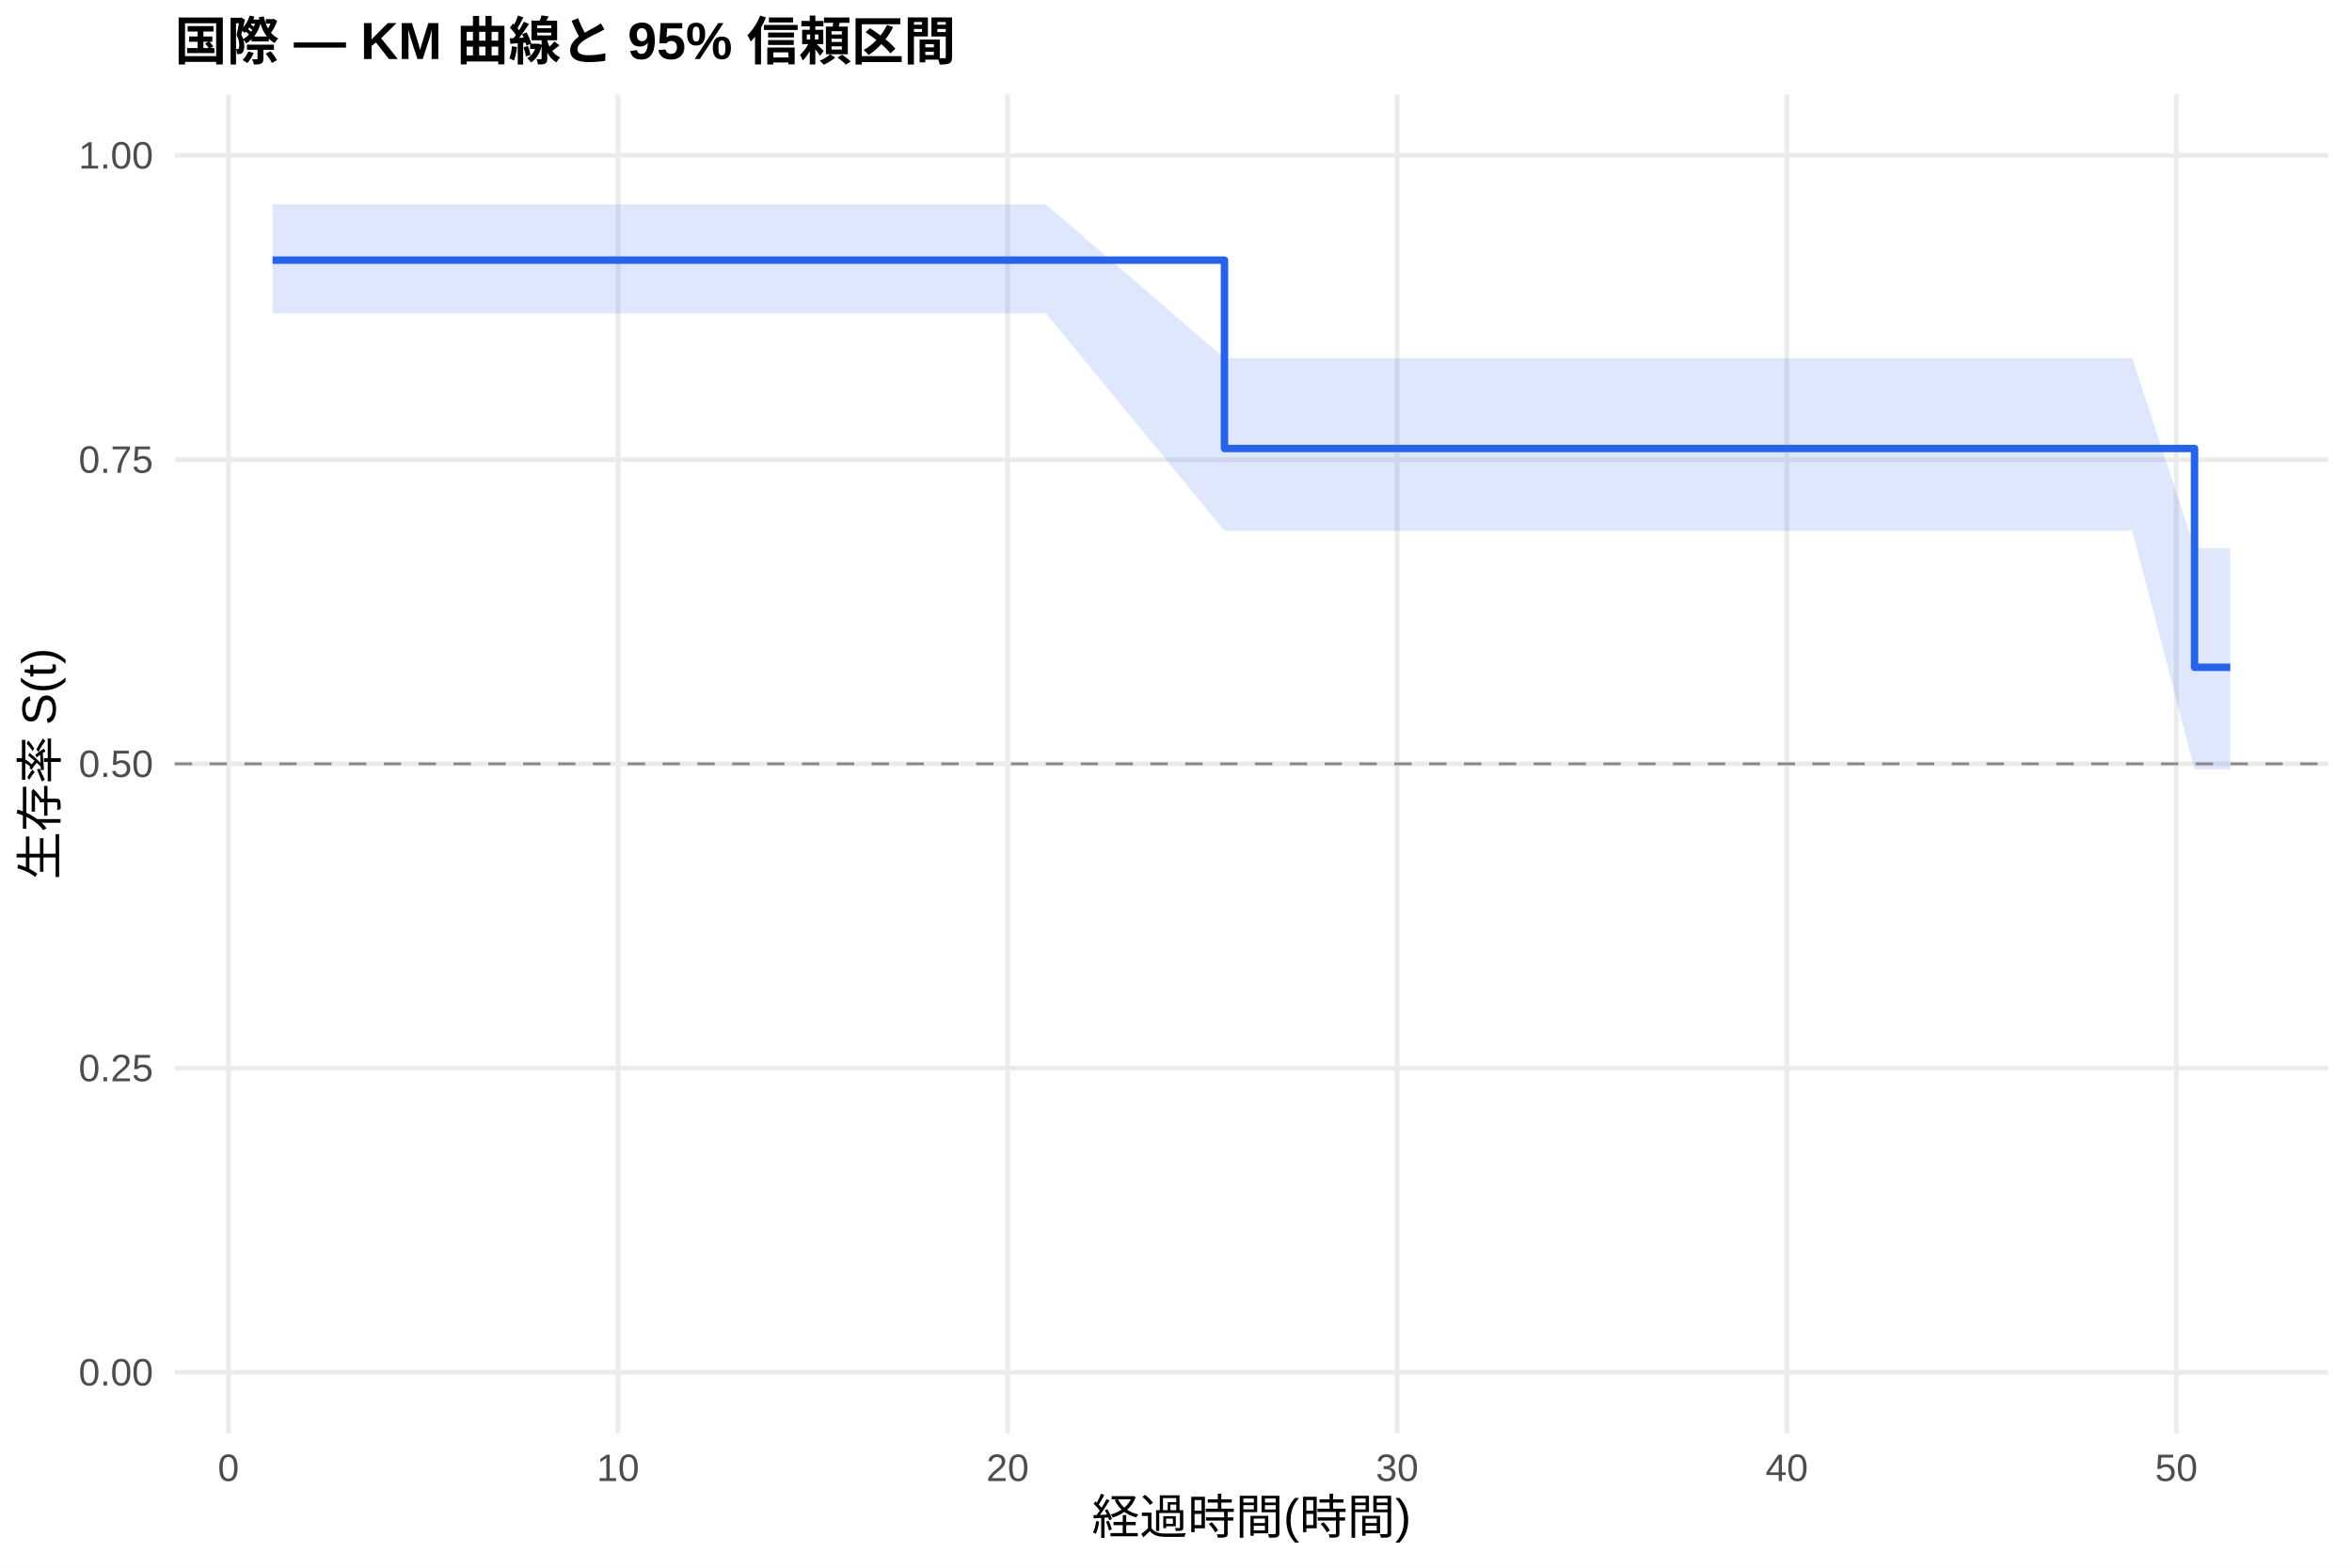
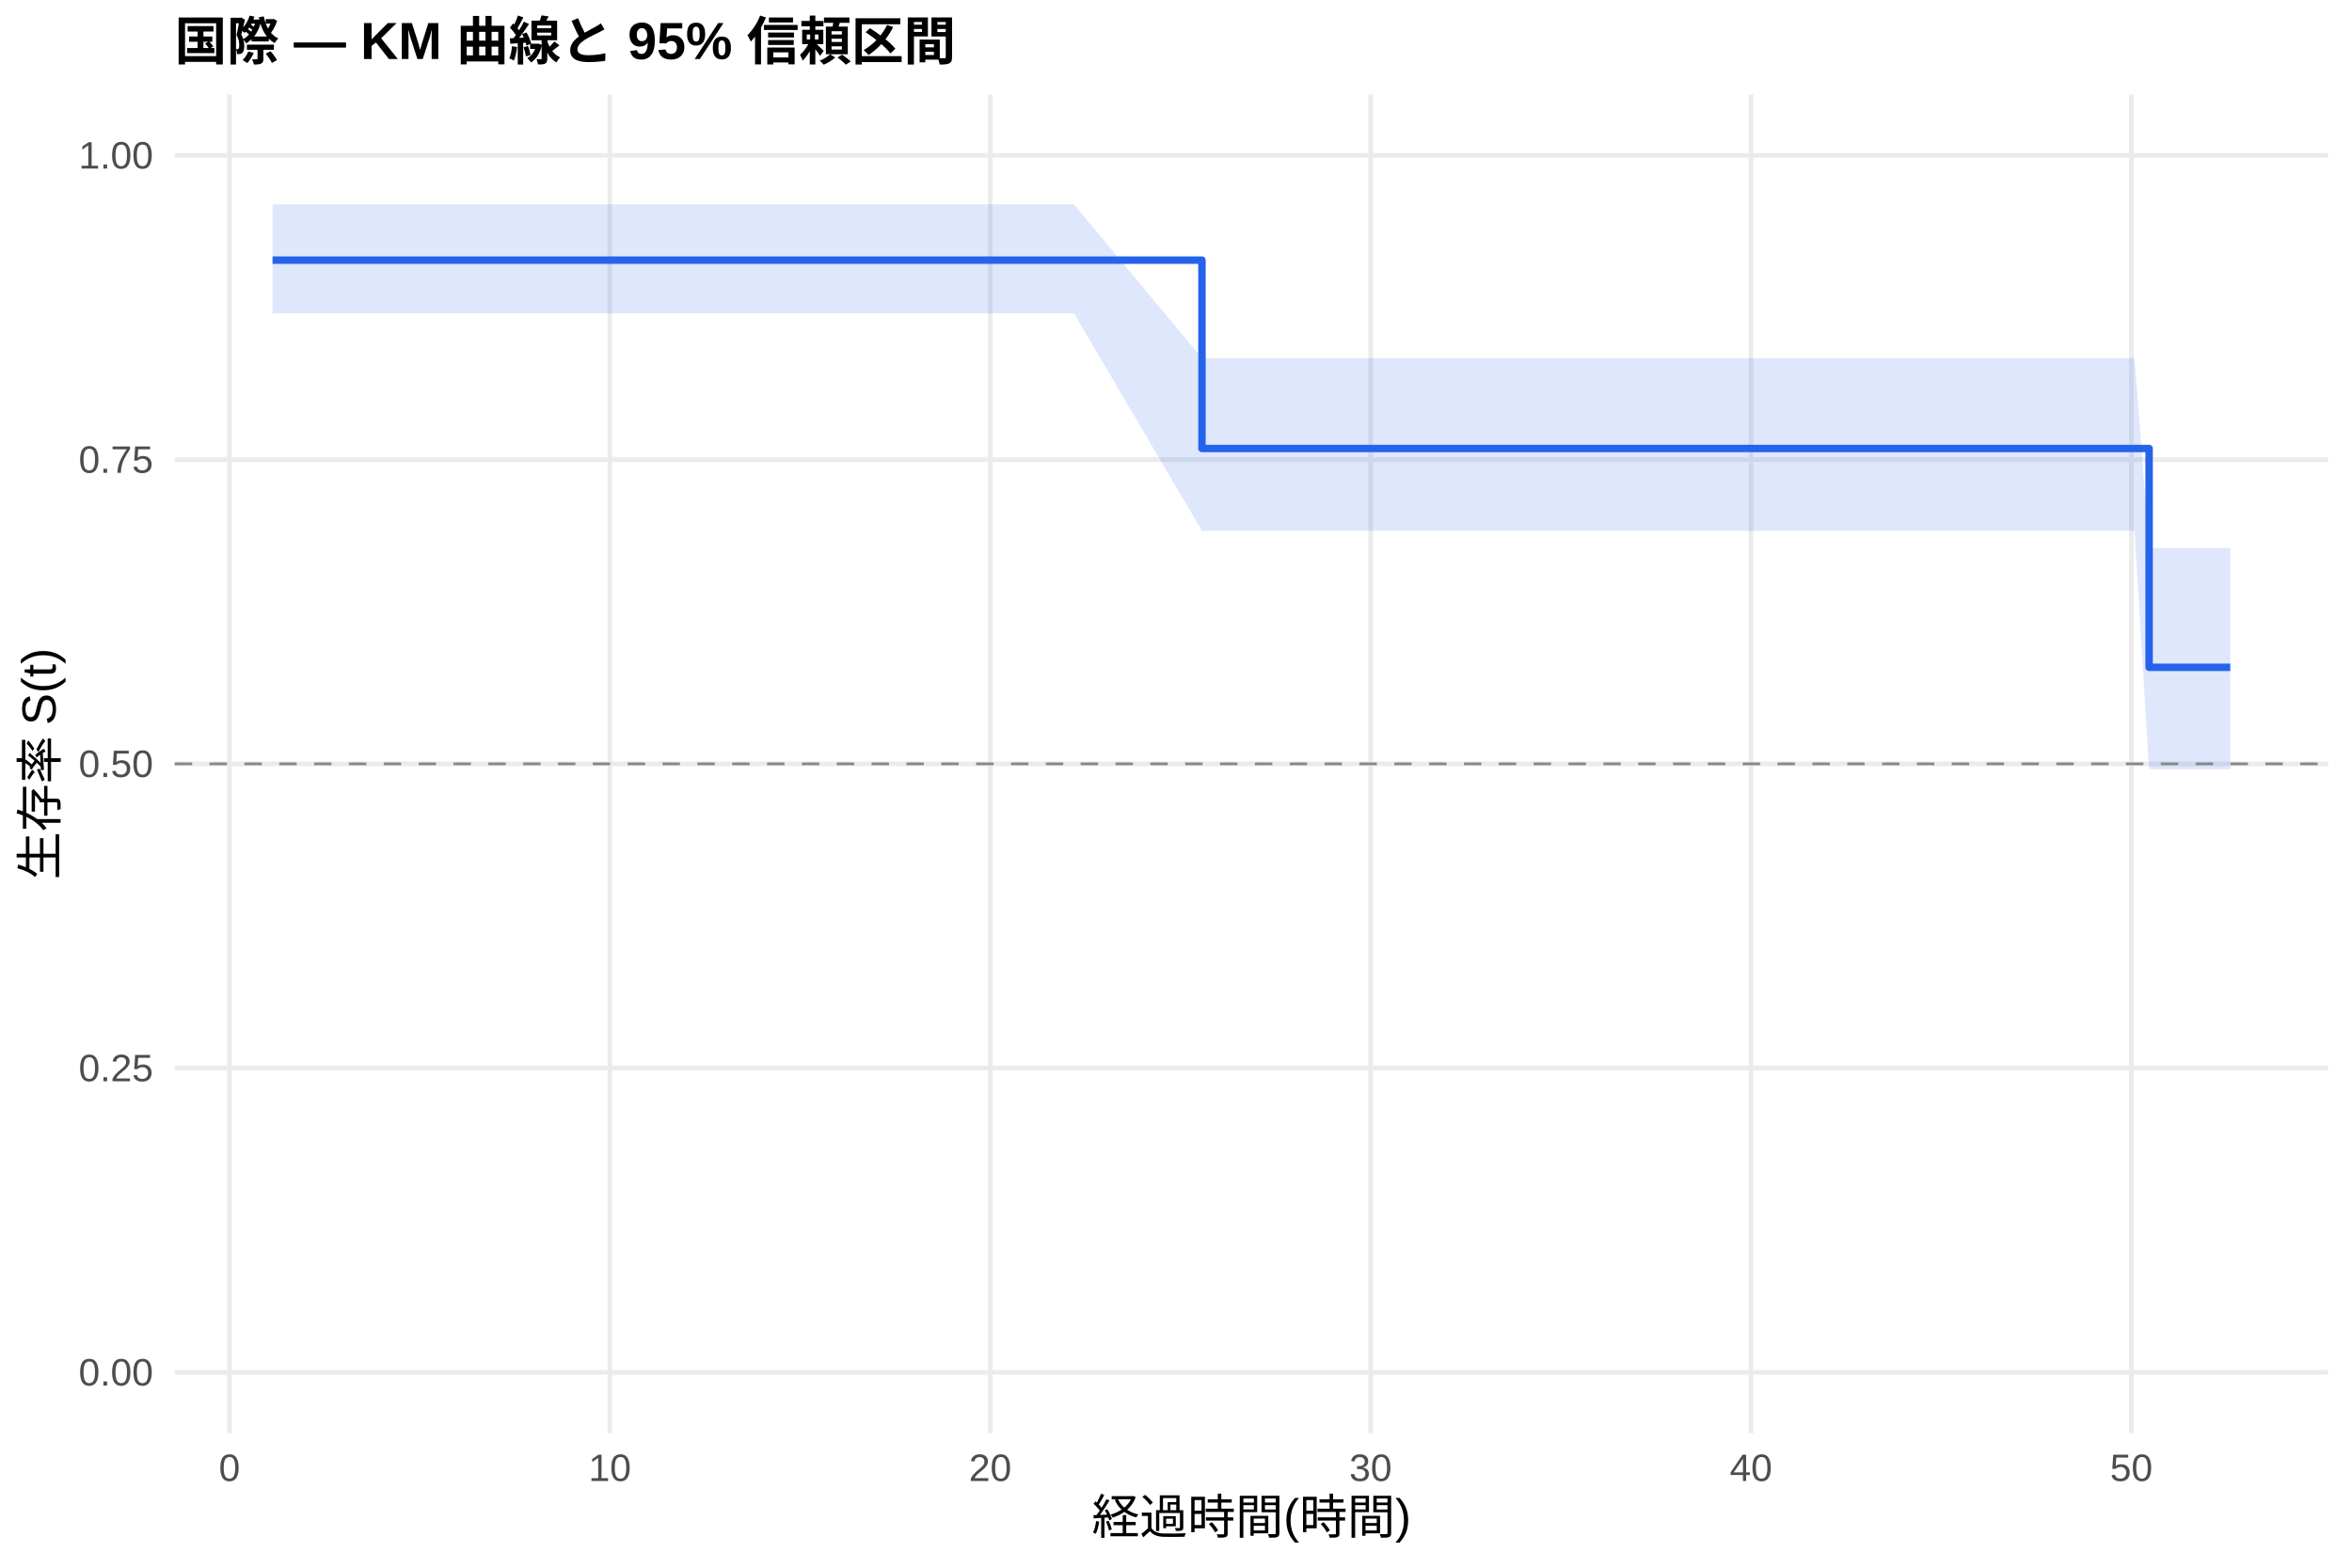
<svg xmlns="http://www.w3.org/2000/svg" width="540.00pt" height="360.00pt" viewBox="0 0 540.00 360.00">
  <g class="svglite">
    <defs>
      <style type="text/css">
    .svglite line, .svglite polyline, .svglite polygon, .svglite path, .svglite rect, .svglite circle {
      fill: none;
      stroke: #000000;
      stroke-linecap: round;
      stroke-linejoin: round;
      stroke-miterlimit: 10.00;
    }
    .svglite text {
      white-space: pre;
    }
    .svglite g.glyphgroup path {
      fill: inherit;
      stroke: none;
    }
  </style>
    </defs>
    <rect width="100%" height="100%" style="stroke: none; fill: #FFFFFF;" />
    <defs>
      <clipPath id="cpMC4wMHw1NDAuMDB8MC4wMHwzNjAuMDA=">
        <rect x="0.00" y="0.00" width="540.00" height="360.00" />
      </clipPath>
    </defs>
    <g clip-path="url(#cpMC4wMHw1NDAuMDB8MC4wMHwzNjAuMDA=)">
      <rect x="0" y="0.00" width="540.00" height="360.00" style="stroke-width: 1.07; stroke: none; fill: #FFFFFF;" />
    </g>
    <defs>
      <clipPath id="cpNDAuMTF8NTM0LjUyfDIxLjcxfDMyOS4xMg==">
        <rect x="40.11" y="21.71" width="494.41" height="307.41" />
      </clipPath>
    </defs>
    <g clip-path="url(#cpNDAuMTF8NTM0LjUyfDIxLjcxfDMyOS4xMg==)">
      <polyline points="40.11,315.14 534.52,315.14 " style="stroke-width: 1.07; stroke: #EBEBEB; stroke-linecap: butt;" />
      <polyline points="40.11,245.28 534.52,245.28 " style="stroke-width: 1.07; stroke: #EBEBEB; stroke-linecap: butt;" />
      <polyline points="40.11,175.41 534.52,175.41 " style="stroke-width: 1.07; stroke: #EBEBEB; stroke-linecap: butt;" />
      <polyline points="40.11,105.55 534.52,105.55 " style="stroke-width: 1.07; stroke: #EBEBEB; stroke-linecap: butt;" />
      <polyline points="40.11,35.68 534.52,35.68 " style="stroke-width: 1.07; stroke: #EBEBEB; stroke-linecap: butt;" />
-       <polyline points="52.45,329.12 52.45,21.71 " style="stroke-width: 1.07; stroke: #EBEBEB; stroke-linecap: butt;" />
-       <polyline points="141.89,329.12 141.89,21.71 " style="stroke-width: 1.07; stroke: #EBEBEB; stroke-linecap: butt;" />
-       <polyline points="231.34,329.12 231.34,21.71 " style="stroke-width: 1.07; stroke: #EBEBEB; stroke-linecap: butt;" />
-       <polyline points="320.78,329.12 320.78,21.71 " style="stroke-width: 1.07; stroke: #EBEBEB; stroke-linecap: butt;" />
-       <polyline points="410.23,329.12 410.23,21.71 " style="stroke-width: 1.07; stroke: #EBEBEB; stroke-linecap: butt;" />
-       <polyline points="499.67,329.12 499.67,21.71 " style="stroke-width: 1.07; stroke: #EBEBEB; stroke-linecap: butt;" />
-       <polygon points="62.58,46.93 85.69,46.93 92.99,46.93 106.41,46.93 114.76,46.93 147.26,46.93 159.04,46.93 167.09,46.93 222.39,46.93 231.34,46.93 240.13,46.93 281.13,82.24 283.96,82.24 300.06,82.24 307.66,82.24 320.93,82.24 337.48,82.24 345.68,82.24 354.62,82.24 362.08,82.24 389.66,82.24 408.89,82.24 437.51,82.24 482.08,82.24 489.54,82.24 503.85,125.87 512.05,125.87 512.05,176.65 503.85,176.65 489.54,121.90 482.08,121.90 437.51,121.90 408.89,121.90 389.66,121.90 362.08,121.90 354.62,121.90 345.68,121.90 337.48,121.90 320.93,121.90 307.66,121.90 300.06,121.90 283.96,121.90 281.13,121.90 240.13,71.94 231.34,71.94 222.39,71.94 167.09,71.94 159.04,71.94 147.26,71.94 114.76,71.94 106.41,71.94 92.99,71.94 85.69,71.94 62.58,71.94 " style="stroke-width: 0.00; stroke: none; stroke-linecap: butt; fill: #2563EB; fill-opacity: 0.15;" />
-       <polyline points="62.58,46.93 85.69,46.93 92.99,46.93 106.41,46.93 114.76,46.93 147.26,46.93 159.04,46.93 167.09,46.93 222.39,46.93 231.34,46.93 240.13,46.93 281.13,82.24 283.96,82.24 300.06,82.24 307.66,82.24 320.93,82.24 337.48,82.24 345.68,82.24 354.62,82.24 362.08,82.24 389.66,82.24 408.89,82.24 437.51,82.24 482.08,82.24 489.54,82.24 503.85,125.87 512.05,125.87 " style="stroke-width: 1.07; stroke: none; stroke-linecap: butt;" />
-       <polyline points="512.05,176.65 503.85,176.65 489.54,121.90 482.08,121.90 437.51,121.90 408.89,121.90 389.66,121.90 362.08,121.90 354.62,121.90 345.68,121.90 337.48,121.90 320.93,121.90 307.66,121.90 300.06,121.90 283.96,121.90 281.13,121.90 240.13,71.94 231.34,71.94 222.39,71.94 167.09,71.94 159.04,71.94 147.26,71.94 114.76,71.94 106.41,71.94 92.99,71.94 85.69,71.94 62.58,71.94 " style="stroke-width: 1.07; stroke: none; stroke-linecap: butt;" />
-       <polyline points="62.58,59.74 85.69,59.74 85.69,59.74 92.99,59.74 92.99,59.74 106.41,59.74 106.41,59.74 114.76,59.74 114.76,59.74 147.26,59.74 147.26,59.74 159.04,59.74 159.04,59.74 167.09,59.74 167.09,59.74 222.39,59.74 222.39,59.74 231.34,59.74 231.34,59.74 240.13,59.74 240.13,59.74 281.13,59.74 281.13,102.99 283.96,102.99 283.96,102.99 300.06,102.99 300.06,102.99 307.66,102.99 307.66,102.99 320.93,102.99 320.93,102.99 337.48,102.99 337.48,102.99 345.68,102.99 345.68,102.99 354.62,102.99 354.62,102.99 362.08,102.99 362.08,102.99 389.66,102.99 389.66,102.99 408.89,102.99 408.89,102.99 437.51,102.99 437.51,102.99 482.08,102.99 482.08,102.99 489.54,102.99 489.54,102.99 503.85,102.99 503.85,153.24 512.05,153.24 512.05,153.24 " style="stroke-width: 1.71; stroke: #2563EB; stroke-linecap: butt;" />
+       <polyline points="52.69,329.12 52.69,21.71 " style="stroke-width: 1.07; stroke: #EBEBEB; stroke-linecap: butt;" />
+       <polyline points="140.02,329.12 140.02,21.71 " style="stroke-width: 1.07; stroke: #EBEBEB; stroke-linecap: butt;" />
+       <polyline points="227.35,329.12 227.35,21.71 " style="stroke-width: 1.07; stroke: #EBEBEB; stroke-linecap: butt;" />
+       <polyline points="314.68,329.12 314.68,21.71 " style="stroke-width: 1.07; stroke: #EBEBEB; stroke-linecap: butt;" />
+       <polyline points="402.01,329.12 402.01,21.71 " style="stroke-width: 1.07; stroke: #EBEBEB; stroke-linecap: butt;" />
+       <polyline points="489.34,329.12 489.34,21.71 " style="stroke-width: 1.07; stroke: #EBEBEB; stroke-linecap: butt;" />
+       <polygon points="62.58,46.93 95.77,46.93 102.90,46.93 116.00,46.93 124.15,46.93 155.88,46.93 167.38,46.93 175.24,46.93 229.24,46.93 237.97,46.93 246.56,46.93 275.96,82.24 289.35,82.24 305.07,82.24 312.50,82.24 325.45,82.24 341.61,82.24 349.61,82.24 358.34,82.24 365.62,82.24 392.55,82.24 411.33,82.24 439.27,82.24 482.79,82.24 490.07,82.24 493.42,125.87 512.05,125.87 512.05,176.65 493.42,176.65 490.07,121.90 482.79,121.90 439.27,121.90 411.33,121.90 392.55,121.90 365.62,121.90 358.34,121.90 349.61,121.90 341.61,121.90 325.45,121.90 312.50,121.90 305.07,121.90 289.35,121.90 275.96,121.90 246.56,71.94 237.97,71.94 229.24,71.94 175.24,71.94 167.38,71.94 155.88,71.94 124.15,71.94 116.00,71.94 102.90,71.94 95.77,71.94 62.58,71.94 " style="stroke-width: 0.00; stroke: none; stroke-linecap: butt; fill: #2563EB; fill-opacity: 0.15;" />
+       <polyline points="62.58,46.93 95.77,46.93 102.90,46.93 116.00,46.93 124.15,46.93 155.88,46.93 167.38,46.93 175.24,46.93 229.24,46.93 237.97,46.93 246.56,46.93 275.96,82.24 289.35,82.24 305.07,82.24 312.50,82.24 325.45,82.24 341.61,82.24 349.61,82.24 358.34,82.24 365.62,82.24 392.55,82.24 411.33,82.24 439.27,82.24 482.79,82.24 490.07,82.24 493.42,125.87 512.05,125.87 " style="stroke-width: 1.07; stroke: none; stroke-linecap: butt;" />
+       <polyline points="512.05,176.65 493.42,176.65 490.07,121.90 482.79,121.90 439.27,121.90 411.33,121.90 392.55,121.90 365.62,121.90 358.34,121.90 349.61,121.90 341.61,121.90 325.45,121.90 312.50,121.90 305.07,121.90 289.35,121.90 275.96,121.90 246.56,71.94 237.97,71.94 229.24,71.94 175.24,71.94 167.38,71.94 155.88,71.94 124.15,71.94 116.00,71.94 102.90,71.94 95.77,71.94 62.58,71.94 " style="stroke-width: 1.07; stroke: none; stroke-linecap: butt;" />
+       <polyline points="62.58,59.74 95.77,59.74 95.77,59.74 102.90,59.74 102.90,59.74 116.00,59.74 116.00,59.74 124.15,59.74 124.15,59.74 155.88,59.74 155.88,59.74 167.38,59.74 167.38,59.74 175.24,59.74 175.24,59.74 229.24,59.74 229.24,59.74 237.97,59.74 237.97,59.74 246.56,59.74 246.56,59.74 275.96,59.74 275.96,102.99 289.35,102.99 289.35,102.99 305.07,102.99 305.07,102.99 312.50,102.99 312.50,102.99 325.45,102.99 325.45,102.99 341.61,102.99 341.61,102.99 349.61,102.99 349.61,102.99 358.34,102.99 358.34,102.99 365.62,102.99 365.62,102.99 392.55,102.99 392.55,102.99 411.33,102.99 411.33,102.99 439.27,102.99 439.27,102.99 482.79,102.99 482.79,102.99 490.07,102.99 490.07,102.99 493.42,102.99 493.42,153.24 512.05,153.24 512.05,153.24 " style="stroke-width: 1.71; stroke: #2563EB; stroke-linecap: butt;" />
      <line x1="40.11" y1="175.41" x2="534.52" y2="175.41" style="stroke-width: 0.64; stroke: #888888; stroke-dasharray: 4.00,4.00; stroke-linecap: butt;" />
    </g>
    <g clip-path="url(#cpMC4wMHw1NDAuMDB8MC4wMHwzNjAuMDA=)">
      <text x="35.18" y="318.17" text-anchor="end" style="font-size: 8.80px;fill: #4D4D4D; font-family: &quot;Liberation Sans&quot;;" textLength="17.11px" lengthAdjust="spacingAndGlyphs">0.00</text>
      <text x="35.18" y="248.30" text-anchor="end" style="font-size: 8.80px;fill: #4D4D4D; font-family: &quot;Liberation Sans&quot;;" textLength="17.11px" lengthAdjust="spacingAndGlyphs">0.25</text>
      <text x="35.18" y="178.44" text-anchor="end" style="font-size: 8.80px;fill: #4D4D4D; font-family: &quot;Liberation Sans&quot;;" textLength="17.11px" lengthAdjust="spacingAndGlyphs">0.50</text>
      <text x="35.18" y="108.57" text-anchor="end" style="font-size: 8.80px;fill: #4D4D4D; font-family: &quot;Liberation Sans&quot;;" textLength="17.11px" lengthAdjust="spacingAndGlyphs">0.75</text>
      <text x="35.18" y="38.71" text-anchor="end" style="font-size: 8.80px;fill: #4D4D4D; font-family: &quot;Liberation Sans&quot;;" textLength="17.11px" lengthAdjust="spacingAndGlyphs">1.00</text>
-       <text x="52.45" y="340.10" text-anchor="middle" style="font-size: 8.80px;fill: #4D4D4D; font-family: &quot;Liberation Sans&quot;;" textLength="4.89px" lengthAdjust="spacingAndGlyphs">0</text>
-       <text x="141.89" y="340.10" text-anchor="middle" style="font-size: 8.80px;fill: #4D4D4D; font-family: &quot;Liberation Sans&quot;;" textLength="9.78px" lengthAdjust="spacingAndGlyphs">10</text>
-       <text x="231.34" y="340.10" text-anchor="middle" style="font-size: 8.80px;fill: #4D4D4D; font-family: &quot;Liberation Sans&quot;;" textLength="9.78px" lengthAdjust="spacingAndGlyphs">20</text>
-       <text x="320.78" y="340.10" text-anchor="middle" style="font-size: 8.80px;fill: #4D4D4D; font-family: &quot;Liberation Sans&quot;;" textLength="9.78px" lengthAdjust="spacingAndGlyphs">30</text>
-       <text x="410.23" y="340.10" text-anchor="middle" style="font-size: 8.80px;fill: #4D4D4D; font-family: &quot;Liberation Sans&quot;;" textLength="9.78px" lengthAdjust="spacingAndGlyphs">40</text>
-       <text x="499.67" y="340.10" text-anchor="middle" style="font-size: 8.80px;fill: #4D4D4D; font-family: &quot;Liberation Sans&quot;;" textLength="9.78px" lengthAdjust="spacingAndGlyphs">50</text>
+       <text x="52.69" y="340.10" text-anchor="middle" style="font-size: 8.80px;fill: #4D4D4D; font-family: &quot;Liberation Sans&quot;;" textLength="4.89px" lengthAdjust="spacingAndGlyphs">0</text>
+       <text x="140.02" y="340.10" text-anchor="middle" style="font-size: 8.80px;fill: #4D4D4D; font-family: &quot;Liberation Sans&quot;;" textLength="9.78px" lengthAdjust="spacingAndGlyphs">10</text>
+       <text x="227.35" y="340.10" text-anchor="middle" style="font-size: 8.80px;fill: #4D4D4D; font-family: &quot;Liberation Sans&quot;;" textLength="9.78px" lengthAdjust="spacingAndGlyphs">20</text>
+       <text x="314.68" y="340.10" text-anchor="middle" style="font-size: 8.80px;fill: #4D4D4D; font-family: &quot;Liberation Sans&quot;;" textLength="9.78px" lengthAdjust="spacingAndGlyphs">30</text>
+       <text x="402.01" y="340.10" text-anchor="middle" style="font-size: 8.80px;fill: #4D4D4D; font-family: &quot;Liberation Sans&quot;;" textLength="9.78px" lengthAdjust="spacingAndGlyphs">40</text>
+       <text x="489.34" y="340.10" text-anchor="middle" style="font-size: 8.80px;fill: #4D4D4D; font-family: &quot;Liberation Sans&quot;;" textLength="9.78px" lengthAdjust="spacingAndGlyphs">50</text>
      <text x="287.32" y="352.24" text-anchor="middle" style="font-size: 11.00px; font-family: &quot;Liberation Sans&quot;;" textLength="73.31px" lengthAdjust="spacingAndGlyphs">経過時間(時間)</text>
      <text transform="translate(13.05,175.41) rotate(-90)" text-anchor="middle" style="font-size: 11.00px; font-family: &quot;Liberation Sans&quot;;" textLength="53.78px" lengthAdjust="spacingAndGlyphs">生存率 S(t)</text>
      <text x="40.11" y="13.74" style="font-size: 12.00px; font-weight: bold; font-family: &quot;Liberation Sans&quot;;" textLength="179.33px" lengthAdjust="spacingAndGlyphs">国際 — KM 曲線と 95% 信頼区間</text>
    </g>
  </g>
</svg>
